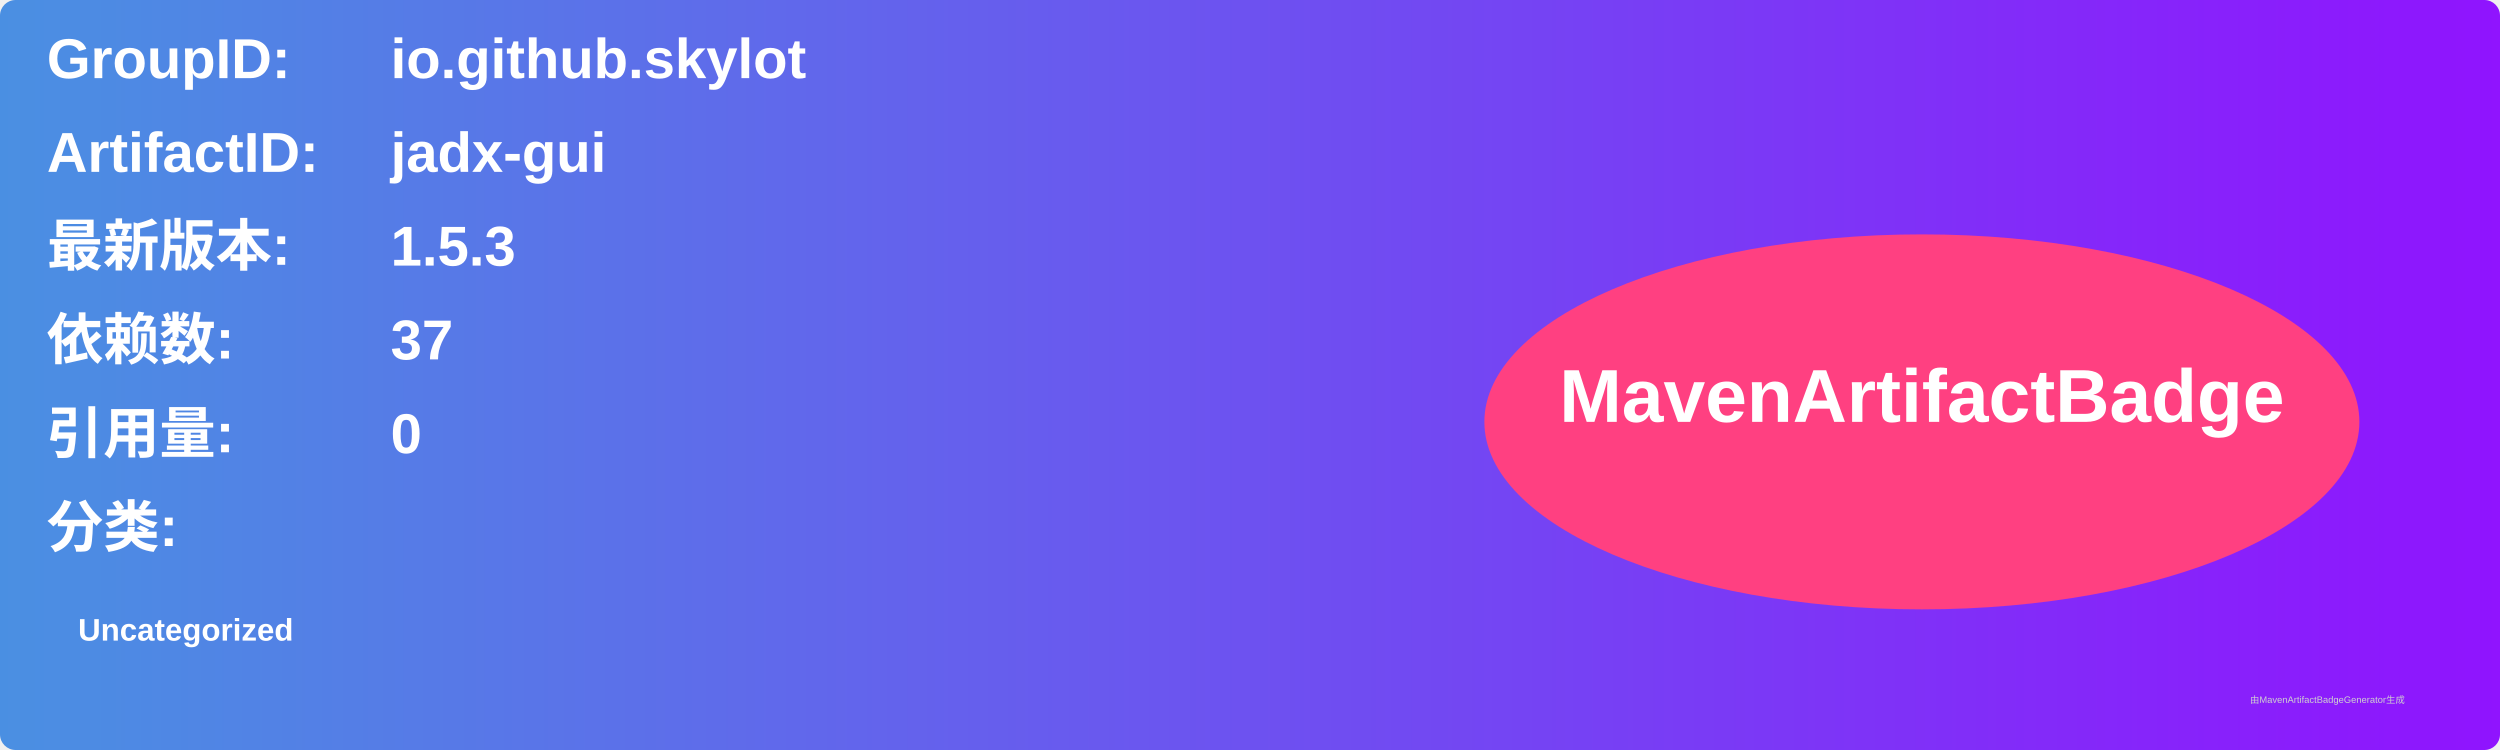
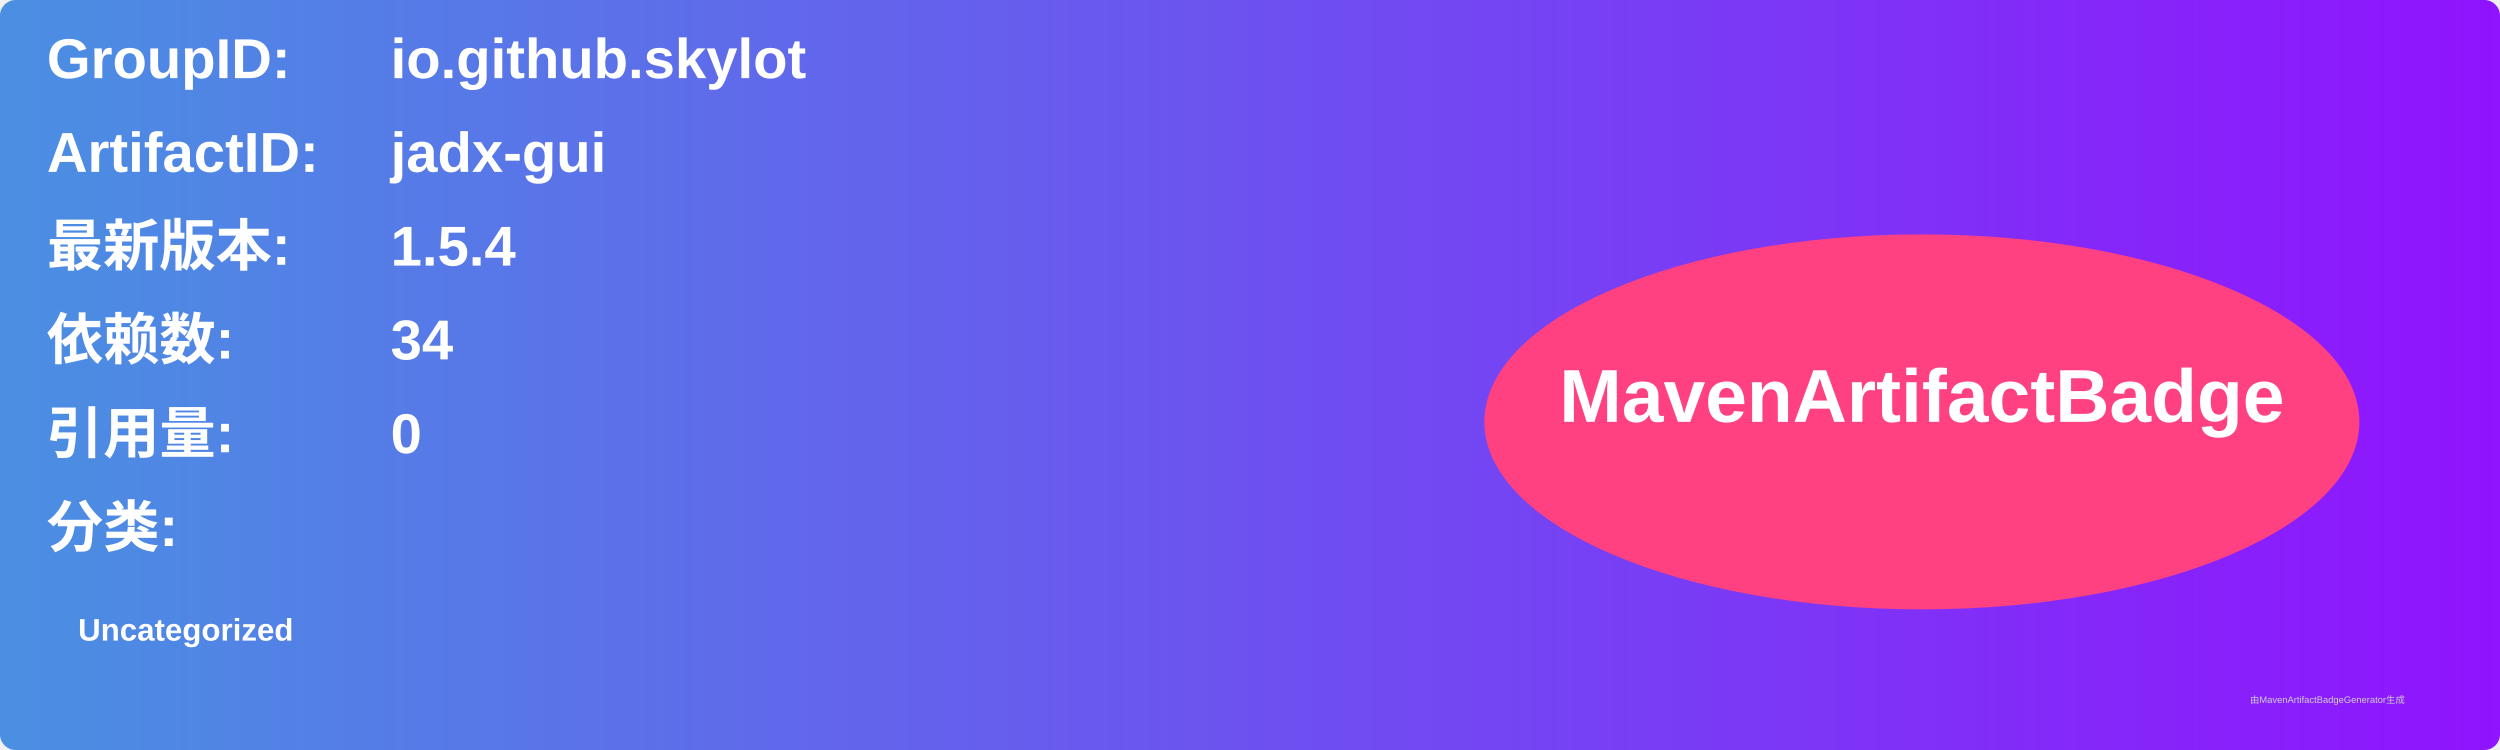
<svg xmlns="http://www.w3.org/2000/svg" width="800" height="240" viewBox="0 0 800 240">
  <linearGradient id="grad" x1="0%" y1="0%" x2="100%" y2="0%">
    <stop offset="0%" stop-color="#4a90e2" />
    <stop offset="100%" stop-color="#9013fe" />
  </linearGradient>
  <rect width="100%" height="100%" rx="5" ry="5" fill="url(#grad)" />
  <g transform="translate(15, 15)">
    <text x="0" y="10" font-family="Arial" font-size="18" fill="white" font-weight="bold" width="260">GroupID:</text>
    <text x="110" y="10" font-family="Arial" font-size="18" fill="white" font-weight="bold" width="460">io.github.skylot</text>
    <text x="0" y="40" font-family="Arial" font-size="18" fill="white" font-weight="bold" width="260">ArtifactID:</text>
    <text x="110" y="40" font-family="Arial" font-size="18" fill="white" font-weight="bold" width="460">jadx-gui</text>
    <text x="0" y="70" font-family="Arial" font-size="18" fill="white" font-weight="bold">最新版本:</text>
    <text x="110" y="70" font-family="Arial" font-size="18" fill="white" font-weight="bold">
-       <tspan font-weight="bold">1.5.3</tspan>
+       <tspan font-weight="bold">1.5.4</tspan>
    </text>
    <text x="0" y="100" font-family="Arial" font-size="18" fill="white" font-weight="bold">依赖数: </text>
    <text x="110" y="100" font-family="Arial" font-size="18" fill="white">
-       <tspan font-weight="bold">37</tspan>
+       <tspan font-weight="bold">34</tspan>
    </text>
    <text x="0" y="130" font-family="Arial" font-size="18" fill="white" font-weight="bold">引用量: </text>
    <text x="110" y="130" font-family="Arial" font-size="18" fill="white">
      <tspan font-weight="bold">0</tspan>
    </text>
    <text x="0" y="160" font-family="Arial" font-size="18" fill="white" font-weight="bold">分类:</text>
    <text x="10" y="190" font-family="Arial" font-size="10" fill="white">
      <tspan font-weight="bold">Uncategorized</tspan>
    </text>
    <ellipse cx="600" cy="120" rx="140" ry="60" fill="#ff4081" />
    <text x="600" y="120" text-anchor="middle" font-family="Arial" font-size="24" fill="white" font-weight="bold">MavenArtifactBadge</text>
  </g>
  <text x="720" y="225" font-family="Arial" font-size="3" fill="#d0d0d0">由MavenArtifactBadgeGenerator生成</text>
</svg>
